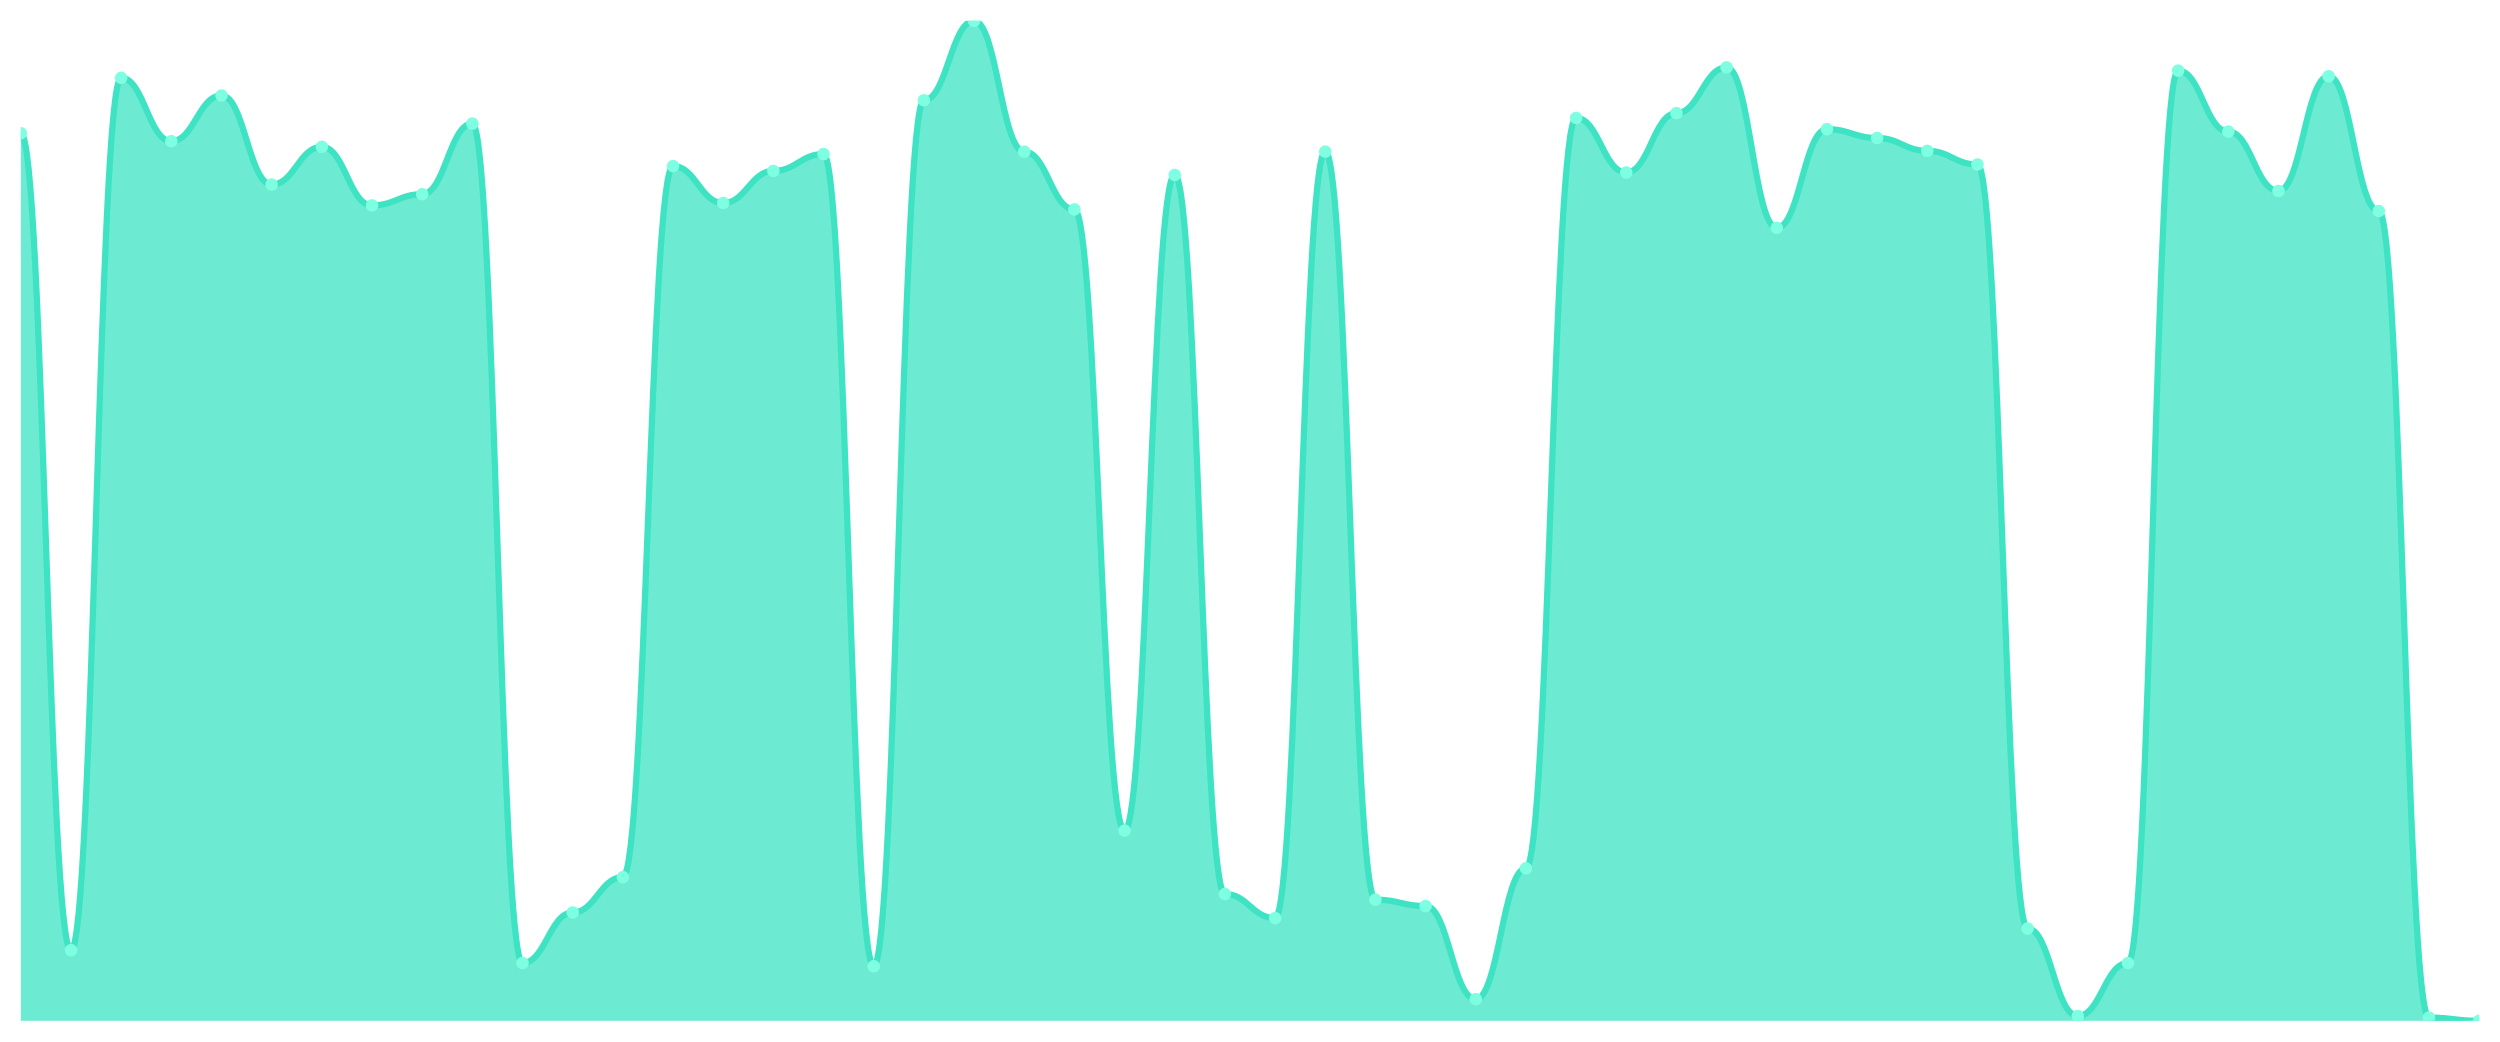
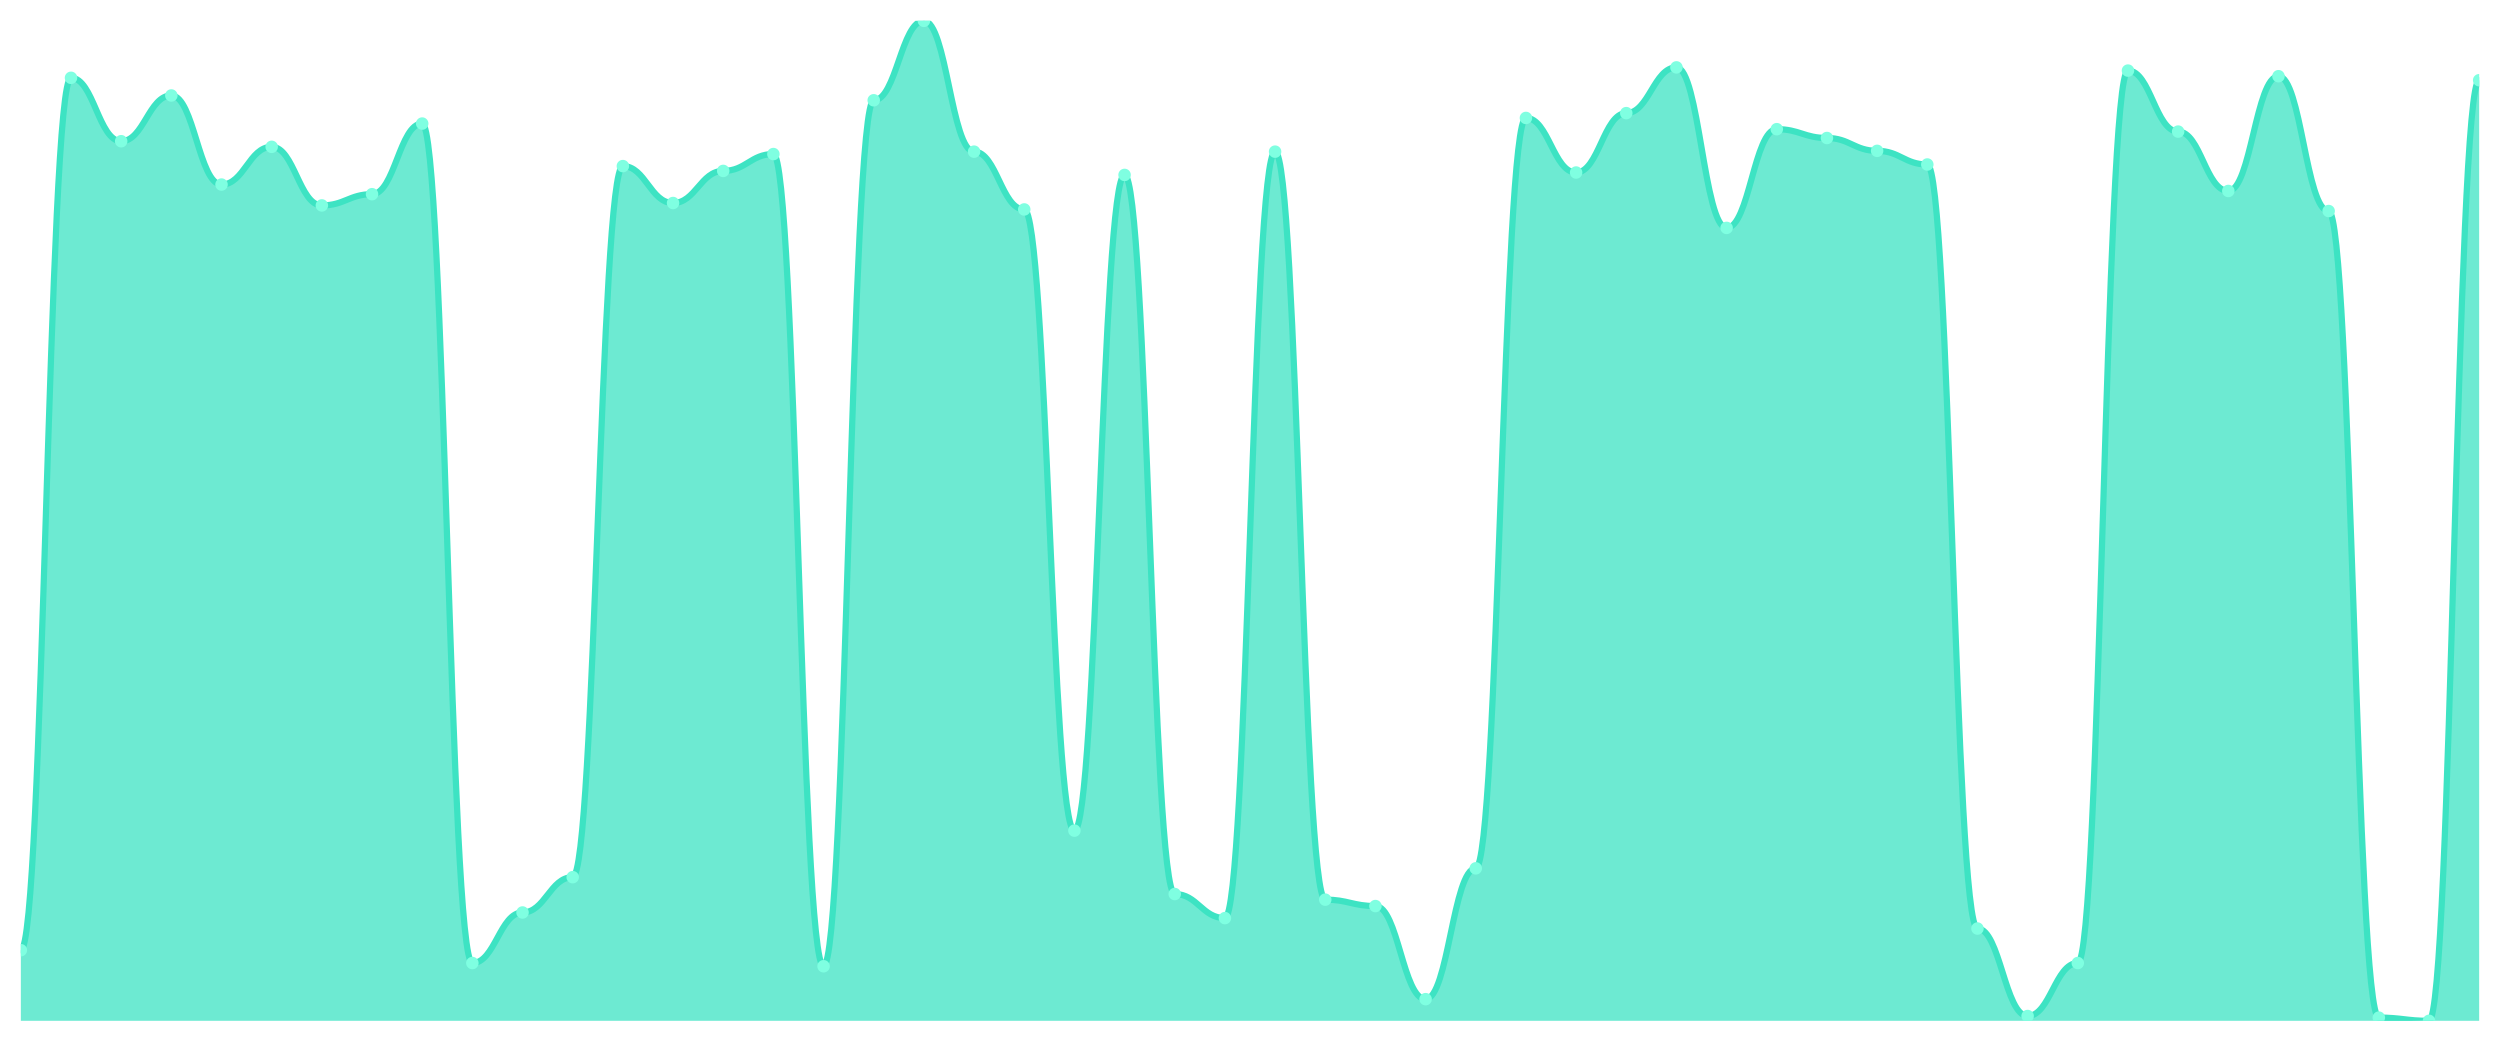
<svg xmlns="http://www.w3.org/2000/svg" viewBox="0 0 1200 500" width="1200" height="500">
  <defs>
    <clipPath id="c">
      <rect x="10" y="10" width="1180" height="480" />
    </clipPath>
  </defs>
  <rect width="1200" height="500" fill="none" />
  <g clip-path="url(#c)">
-     <path d="M 10,490 L 10,63.933 C 20.837,63.933 23.245,456.1 34.082,456.1 C 44.918,456.1 47.327,37.352 58.163,37.352 C 69,37.352 71.408,67.785 82.245,67.785 C 93.082,67.785 95.49,45.827 106.327,45.827 C 117.163,45.827 119.571,88.587 130.408,88.587 C 141.245,88.587 143.653,70.482 154.49,70.482 C 165.327,70.482 167.735,98.604 178.571,98.604 C 189.408,98.604 191.816,93.21 202.653,93.21 C 213.49,93.21 215.898,59.31 226.735,59.31 C 237.571,59.31 239.98,462.263 250.816,462.263 C 261.653,462.263 264.061,437.994 274.898,437.994 C 285.735,437.994 288.143,421.043 298.98,421.043 C 309.816,421.043 312.224,79.727 323.061,79.727 C 333.898,79.727 336.306,97.448 347.143,97.448 C 357.98,97.448 360.388,82.039 371.224,82.039 C 382.061,82.039 384.469,73.949 395.306,73.949 C 406.143,73.949 408.551,463.804 419.388,463.804 C 430.224,463.804 432.633,48.138 443.469,48.138 C 454.306,48.138 456.714,10 467.551,10 C 478.388,10 480.796,72.793 491.633,72.793 C 502.469,72.793 504.878,100.53 515.714,100.53 C 526.551,100.53 528.959,398.7 539.796,398.7 C 550.633,398.7 553.041,83.965 563.878,83.965 C 574.714,83.965 577.122,429.133 587.959,429.133 C 598.796,429.133 601.204,440.69 612.041,440.69 C 622.878,440.69 625.286,72.793 636.122,72.793 C 646.959,72.793 649.367,431.83 660.204,431.83 C 671.041,431.83 673.449,434.912 684.286,434.912 C 695.122,434.912 697.531,479.599 708.367,479.599 C 719.204,479.599 721.612,416.806 732.449,416.806 C 743.286,416.806 745.694,56.613 756.531,56.613 C 767.367,56.613 769.776,82.809 780.612,82.809 C 791.449,82.809 793.857,54.302 804.694,54.302 C 815.531,54.302 817.939,32.343 828.776,32.343 C 839.612,32.343 842.02,109.39 852.857,109.39 C 863.694,109.39 866.102,62.006 876.939,62.006 C 887.776,62.006 890.184,66.244 901.02,66.244 C 911.857,66.244 914.265,72.408 925.102,72.408 C 935.939,72.408 938.347,78.957 949.184,78.957 C 960.02,78.957 962.429,445.698 973.265,445.698 C 984.102,445.698 986.51,487.689 997.347,487.689 C 1008.184,487.689 1010.592,462.263 1021.429,462.263 C 1032.265,462.263 1034.673,33.884 1045.51,33.884 C 1056.347,33.884 1058.755,63.162 1069.592,63.162 C 1080.429,63.162 1082.837,91.669 1093.673,91.669 C 1104.51,91.669 1106.918,36.581 1117.755,36.581 C 1128.592,36.581 1131,101.3 1141.837,101.3 C 1152.673,101.3 1155.082,488.459 1165.918,488.459 C 1176.755,488.459 1179.163,490 1190,490 L 1190,490 Z" fill="rgba(61,227,195,0.75)" />
-     <path d="M 10,63.933 C 20.837,63.933 23.245,456.1 34.082,456.1 C 44.918,456.1 47.327,37.352 58.163,37.352 C 69,37.352 71.408,67.785 82.245,67.785 C 93.082,67.785 95.49,45.827 106.327,45.827 C 117.163,45.827 119.571,88.587 130.408,88.587 C 141.245,88.587 143.653,70.482 154.49,70.482 C 165.327,70.482 167.735,98.604 178.571,98.604 C 189.408,98.604 191.816,93.21 202.653,93.21 C 213.49,93.21 215.898,59.31 226.735,59.31 C 237.571,59.31 239.98,462.263 250.816,462.263 C 261.653,462.263 264.061,437.994 274.898,437.994 C 285.735,437.994 288.143,421.043 298.98,421.043 C 309.816,421.043 312.224,79.727 323.061,79.727 C 333.898,79.727 336.306,97.448 347.143,97.448 C 357.98,97.448 360.388,82.039 371.224,82.039 C 382.061,82.039 384.469,73.949 395.306,73.949 C 406.143,73.949 408.551,463.804 419.388,463.804 C 430.224,463.804 432.633,48.138 443.469,48.138 C 454.306,48.138 456.714,10 467.551,10 C 478.388,10 480.796,72.793 491.633,72.793 C 502.469,72.793 504.878,100.53 515.714,100.53 C 526.551,100.53 528.959,398.7 539.796,398.7 C 550.633,398.7 553.041,83.965 563.878,83.965 C 574.714,83.965 577.122,429.133 587.959,429.133 C 598.796,429.133 601.204,440.69 612.041,440.69 C 622.878,440.69 625.286,72.793 636.122,72.793 C 646.959,72.793 649.367,431.83 660.204,431.83 C 671.041,431.83 673.449,434.912 684.286,434.912 C 695.122,434.912 697.531,479.599 708.367,479.599 C 719.204,479.599 721.612,416.806 732.449,416.806 C 743.286,416.806 745.694,56.613 756.531,56.613 C 767.367,56.613 769.776,82.809 780.612,82.809 C 791.449,82.809 793.857,54.302 804.694,54.302 C 815.531,54.302 817.939,32.343 828.776,32.343 C 839.612,32.343 842.02,109.39 852.857,109.39 C 863.694,109.39 866.102,62.006 876.939,62.006 C 887.776,62.006 890.184,66.244 901.02,66.244 C 911.857,66.244 914.265,72.408 925.102,72.408 C 935.939,72.408 938.347,78.957 949.184,78.957 C 960.02,78.957 962.429,445.698 973.265,445.698 C 984.102,445.698 986.51,487.689 997.347,487.689 C 1008.184,487.689 1010.592,462.263 1021.429,462.263 C 1032.265,462.263 1034.673,33.884 1045.51,33.884 C 1056.347,33.884 1058.755,63.162 1069.592,63.162 C 1080.429,63.162 1082.837,91.669 1093.673,91.669 C 1104.51,91.669 1106.918,36.581 1117.755,36.581 C 1128.592,36.581 1131,101.3 1141.837,101.3 C 1152.673,101.3 1155.082,488.459 1165.918,488.459 C 1176.755,488.459 1179.163,490 1190,490" fill="none" stroke="#3de3c3" stroke-width="3" stroke-linecap="round" stroke-linejoin="round" />
-     <circle cx="10" cy="63.933" r="3" fill="#7fffe1" />
-     <circle cx="34.082" cy="456.1" r="3" fill="#7fffe1" />
-     <circle cx="58.163" cy="37.352" r="3" fill="#7fffe1" />
-     <circle cx="82.245" cy="67.785" r="3" fill="#7fffe1" />
-     <circle cx="106.327" cy="45.827" r="3" fill="#7fffe1" />
-     <circle cx="130.408" cy="88.587" r="3" fill="#7fffe1" />
-     <circle cx="154.49" cy="70.482" r="3" fill="#7fffe1" />
-     <circle cx="178.571" cy="98.604" r="3" fill="#7fffe1" />
-     <circle cx="202.653" cy="93.21" r="3" fill="#7fffe1" />
-     <circle cx="226.735" cy="59.31" r="3" fill="#7fffe1" />
-     <circle cx="250.816" cy="462.263" r="3" fill="#7fffe1" />
-     <circle cx="274.898" cy="437.994" r="3" fill="#7fffe1" />
-     <circle cx="298.98" cy="421.043" r="3" fill="#7fffe1" />
-     <circle cx="323.061" cy="79.727" r="3" fill="#7fffe1" />
-     <circle cx="347.143" cy="97.448" r="3" fill="#7fffe1" />
-     <circle cx="371.224" cy="82.039" r="3" fill="#7fffe1" />
-     <circle cx="395.306" cy="73.949" r="3" fill="#7fffe1" />
-     <circle cx="419.388" cy="463.804" r="3" fill="#7fffe1" />
-     <circle cx="443.469" cy="48.138" r="3" fill="#7fffe1" />
-     <circle cx="467.551" cy="10" r="3" fill="#7fffe1" />
-     <circle cx="491.633" cy="72.793" r="3" fill="#7fffe1" />
-     <circle cx="515.714" cy="100.53" r="3" fill="#7fffe1" />
-     <circle cx="539.796" cy="398.7" r="3" fill="#7fffe1" />
-     <circle cx="563.878" cy="83.965" r="3" fill="#7fffe1" />
-     <circle cx="587.959" cy="429.133" r="3" fill="#7fffe1" />
-     <circle cx="612.041" cy="440.69" r="3" fill="#7fffe1" />
-     <circle cx="636.122" cy="72.793" r="3" fill="#7fffe1" />
-     <circle cx="660.204" cy="431.83" r="3" fill="#7fffe1" />
-     <circle cx="684.286" cy="434.912" r="3" fill="#7fffe1" />
-     <circle cx="708.367" cy="479.599" r="3" fill="#7fffe1" />
-     <circle cx="732.449" cy="416.806" r="3" fill="#7fffe1" />
-     <circle cx="756.531" cy="56.613" r="3" fill="#7fffe1" />
-     <circle cx="780.612" cy="82.809" r="3" fill="#7fffe1" />
-     <circle cx="804.694" cy="54.302" r="3" fill="#7fffe1" />
-     <circle cx="828.776" cy="32.343" r="3" fill="#7fffe1" />
-     <circle cx="852.857" cy="109.39" r="3" fill="#7fffe1" />
-     <circle cx="876.939" cy="62.006" r="3" fill="#7fffe1" />
-     <circle cx="901.02" cy="66.244" r="3" fill="#7fffe1" />
-     <circle cx="925.102" cy="72.408" r="3" fill="#7fffe1" />
-     <circle cx="949.184" cy="78.957" r="3" fill="#7fffe1" />
-     <circle cx="973.265" cy="445.698" r="3" fill="#7fffe1" />
-     <circle cx="997.347" cy="487.689" r="3" fill="#7fffe1" />
-     <circle cx="1021.429" cy="462.263" r="3" fill="#7fffe1" />
-     <circle cx="1045.51" cy="33.884" r="3" fill="#7fffe1" />
-     <circle cx="1069.592" cy="63.162" r="3" fill="#7fffe1" />
-     <circle cx="1093.673" cy="91.669" r="3" fill="#7fffe1" />
-     <circle cx="1117.755" cy="36.581" r="3" fill="#7fffe1" />
-     <circle cx="1141.837" cy="101.3" r="3" fill="#7fffe1" />
-     <circle cx="1165.918" cy="488.459" r="3" fill="#7fffe1" />
-     <circle cx="1190" cy="490" r="3" fill="#7fffe1" />
+     <path d="M 10,490 L 10,456.1 C 20.837,456.1 23.245,37.352 34.082,37.352 C 44.918,37.352 47.327,67.785 58.163,67.785 C 69,67.785 71.408,45.827 82.245,45.827 C 93.082,45.827 95.49,88.587 106.327,88.587 C 117.163,88.587 119.571,70.482 130.408,70.482 C 141.245,70.482 143.653,98.604 154.49,98.604 C 165.327,98.604 167.735,93.21 178.571,93.21 C 189.408,93.21 191.816,59.31 202.653,59.31 C 213.49,59.31 215.898,462.263 226.735,462.263 C 237.571,462.263 239.98,437.994 250.816,437.994 C 261.653,437.994 264.061,421.043 274.898,421.043 C 285.735,421.043 288.143,79.727 298.98,79.727 C 309.816,79.727 312.224,97.448 323.061,97.448 C 333.898,97.448 336.306,82.039 347.143,82.039 C 357.98,82.039 360.388,73.949 371.224,73.949 C 382.061,73.949 384.469,463.804 395.306,463.804 C 406.143,463.804 408.551,48.138 419.388,48.138 C 430.224,48.138 432.633,10 443.469,10 C 454.306,10 456.714,72.793 467.551,72.793 C 478.388,72.793 480.796,100.53 491.633,100.53 C 502.469,100.53 504.878,398.7 515.714,398.7 C 526.551,398.7 528.959,83.965 539.796,83.965 C 550.633,83.965 553.041,429.133 563.878,429.133 C 574.714,429.133 577.122,440.69 587.959,440.69 C 598.796,440.69 601.204,72.793 612.041,72.793 C 622.878,72.793 625.286,431.83 636.122,431.83 C 646.959,431.83 649.367,434.912 660.204,434.912 C 671.041,434.912 673.449,479.599 684.286,479.599 C 695.122,479.599 697.531,416.806 708.367,416.806 C 719.204,416.806 721.612,56.613 732.449,56.613 C 743.286,56.613 745.694,82.809 756.531,82.809 C 767.367,82.809 769.776,54.302 780.612,54.302 C 791.449,54.302 793.857,32.343 804.694,32.343 C 815.531,32.343 817.939,109.39 828.776,109.39 C 839.612,109.39 842.02,62.006 852.857,62.006 C 863.694,62.006 866.102,66.244 876.939,66.244 C 887.776,66.244 890.184,72.408 901.02,72.408 C 911.857,72.408 914.265,78.957 925.102,78.957 C 935.939,78.957 938.347,445.698 949.184,445.698 C 960.02,445.698 962.429,487.689 973.265,487.689 C 984.102,487.689 986.51,462.263 997.347,462.263 C 1008.184,462.263 1010.592,33.884 1021.429,33.884 C 1032.265,33.884 1034.673,63.162 1045.51,63.162 C 1056.347,63.162 1058.755,91.669 1069.592,91.669 C 1080.429,91.669 1082.837,36.581 1093.673,36.581 C 1104.51,36.581 1106.918,101.3 1117.755,101.3 C 1128.592,101.3 1131,488.459 1141.837,488.459 C 1152.673,488.459 1155.082,490 1165.918,490 C 1176.755,490 1179.163,38.507 1190,38.507 L 1190,490 Z" fill="rgba(61,227,195,0.75)" />
+     <path d="M 10,456.1 C 20.837,456.1 23.245,37.352 34.082,37.352 C 44.918,37.352 47.327,67.785 58.163,67.785 C 69,67.785 71.408,45.827 82.245,45.827 C 93.082,45.827 95.49,88.587 106.327,88.587 C 117.163,88.587 119.571,70.482 130.408,70.482 C 141.245,70.482 143.653,98.604 154.49,98.604 C 165.327,98.604 167.735,93.21 178.571,93.21 C 189.408,93.21 191.816,59.31 202.653,59.31 C 213.49,59.31 215.898,462.263 226.735,462.263 C 237.571,462.263 239.98,437.994 250.816,437.994 C 261.653,437.994 264.061,421.043 274.898,421.043 C 285.735,421.043 288.143,79.727 298.98,79.727 C 309.816,79.727 312.224,97.448 323.061,97.448 C 333.898,97.448 336.306,82.039 347.143,82.039 C 357.98,82.039 360.388,73.949 371.224,73.949 C 382.061,73.949 384.469,463.804 395.306,463.804 C 406.143,463.804 408.551,48.138 419.388,48.138 C 430.224,48.138 432.633,10 443.469,10 C 454.306,10 456.714,72.793 467.551,72.793 C 478.388,72.793 480.796,100.53 491.633,100.53 C 502.469,100.53 504.878,398.7 515.714,398.7 C 526.551,398.7 528.959,83.965 539.796,83.965 C 550.633,83.965 553.041,429.133 563.878,429.133 C 574.714,429.133 577.122,440.69 587.959,440.69 C 598.796,440.69 601.204,72.793 612.041,72.793 C 622.878,72.793 625.286,431.83 636.122,431.83 C 646.959,431.83 649.367,434.912 660.204,434.912 C 671.041,434.912 673.449,479.599 684.286,479.599 C 695.122,479.599 697.531,416.806 708.367,416.806 C 719.204,416.806 721.612,56.613 732.449,56.613 C 743.286,56.613 745.694,82.809 756.531,82.809 C 767.367,82.809 769.776,54.302 780.612,54.302 C 791.449,54.302 793.857,32.343 804.694,32.343 C 815.531,32.343 817.939,109.39 828.776,109.39 C 839.612,109.39 842.02,62.006 852.857,62.006 C 863.694,62.006 866.102,66.244 876.939,66.244 C 887.776,66.244 890.184,72.408 901.02,72.408 C 911.857,72.408 914.265,78.957 925.102,78.957 C 935.939,78.957 938.347,445.698 949.184,445.698 C 960.02,445.698 962.429,487.689 973.265,487.689 C 984.102,487.689 986.51,462.263 997.347,462.263 C 1008.184,462.263 1010.592,33.884 1021.429,33.884 C 1032.265,33.884 1034.673,63.162 1045.51,63.162 C 1056.347,63.162 1058.755,91.669 1069.592,91.669 C 1080.429,91.669 1082.837,36.581 1093.673,36.581 C 1104.51,36.581 1106.918,101.3 1117.755,101.3 C 1128.592,101.3 1131,488.459 1141.837,488.459 C 1152.673,488.459 1155.082,490 1165.918,490 C 1176.755,490 1179.163,38.507 1190,38.507" fill="none" stroke="#3de3c3" stroke-width="3" stroke-linecap="round" stroke-linejoin="round" />
+     <circle cx="10" cy="456.1" r="3" fill="#7fffe1" />
+     <circle cx="34.082" cy="37.352" r="3" fill="#7fffe1" />
+     <circle cx="58.163" cy="67.785" r="3" fill="#7fffe1" />
+     <circle cx="82.245" cy="45.827" r="3" fill="#7fffe1" />
+     <circle cx="106.327" cy="88.587" r="3" fill="#7fffe1" />
+     <circle cx="130.408" cy="70.482" r="3" fill="#7fffe1" />
+     <circle cx="154.49" cy="98.604" r="3" fill="#7fffe1" />
+     <circle cx="178.571" cy="93.21" r="3" fill="#7fffe1" />
+     <circle cx="202.653" cy="59.31" r="3" fill="#7fffe1" />
+     <circle cx="226.735" cy="462.263" r="3" fill="#7fffe1" />
+     <circle cx="250.816" cy="437.994" r="3" fill="#7fffe1" />
+     <circle cx="274.898" cy="421.043" r="3" fill="#7fffe1" />
+     <circle cx="298.98" cy="79.727" r="3" fill="#7fffe1" />
+     <circle cx="323.061" cy="97.448" r="3" fill="#7fffe1" />
+     <circle cx="347.143" cy="82.039" r="3" fill="#7fffe1" />
+     <circle cx="371.224" cy="73.949" r="3" fill="#7fffe1" />
+     <circle cx="395.306" cy="463.804" r="3" fill="#7fffe1" />
+     <circle cx="419.388" cy="48.138" r="3" fill="#7fffe1" />
+     <circle cx="443.469" cy="10" r="3" fill="#7fffe1" />
+     <circle cx="467.551" cy="72.793" r="3" fill="#7fffe1" />
+     <circle cx="491.633" cy="100.53" r="3" fill="#7fffe1" />
+     <circle cx="515.714" cy="398.7" r="3" fill="#7fffe1" />
+     <circle cx="539.796" cy="83.965" r="3" fill="#7fffe1" />
+     <circle cx="563.878" cy="429.133" r="3" fill="#7fffe1" />
+     <circle cx="587.959" cy="440.69" r="3" fill="#7fffe1" />
+     <circle cx="612.041" cy="72.793" r="3" fill="#7fffe1" />
+     <circle cx="636.122" cy="431.83" r="3" fill="#7fffe1" />
+     <circle cx="660.204" cy="434.912" r="3" fill="#7fffe1" />
+     <circle cx="684.286" cy="479.599" r="3" fill="#7fffe1" />
+     <circle cx="708.367" cy="416.806" r="3" fill="#7fffe1" />
+     <circle cx="732.449" cy="56.613" r="3" fill="#7fffe1" />
+     <circle cx="756.531" cy="82.809" r="3" fill="#7fffe1" />
+     <circle cx="780.612" cy="54.302" r="3" fill="#7fffe1" />
+     <circle cx="804.694" cy="32.343" r="3" fill="#7fffe1" />
+     <circle cx="828.776" cy="109.39" r="3" fill="#7fffe1" />
+     <circle cx="852.857" cy="62.006" r="3" fill="#7fffe1" />
+     <circle cx="876.939" cy="66.244" r="3" fill="#7fffe1" />
+     <circle cx="901.02" cy="72.408" r="3" fill="#7fffe1" />
+     <circle cx="925.102" cy="78.957" r="3" fill="#7fffe1" />
+     <circle cx="949.184" cy="445.698" r="3" fill="#7fffe1" />
+     <circle cx="973.265" cy="487.689" r="3" fill="#7fffe1" />
+     <circle cx="997.347" cy="462.263" r="3" fill="#7fffe1" />
+     <circle cx="1021.429" cy="33.884" r="3" fill="#7fffe1" />
+     <circle cx="1045.51" cy="63.162" r="3" fill="#7fffe1" />
+     <circle cx="1069.592" cy="91.669" r="3" fill="#7fffe1" />
+     <circle cx="1093.673" cy="36.581" r="3" fill="#7fffe1" />
+     <circle cx="1117.755" cy="101.3" r="3" fill="#7fffe1" />
+     <circle cx="1141.837" cy="488.459" r="3" fill="#7fffe1" />
+     <circle cx="1165.918" cy="490" r="3" fill="#7fffe1" />
+     <circle cx="1190" cy="38.507" r="3" fill="#7fffe1" />
  </g>
</svg>
